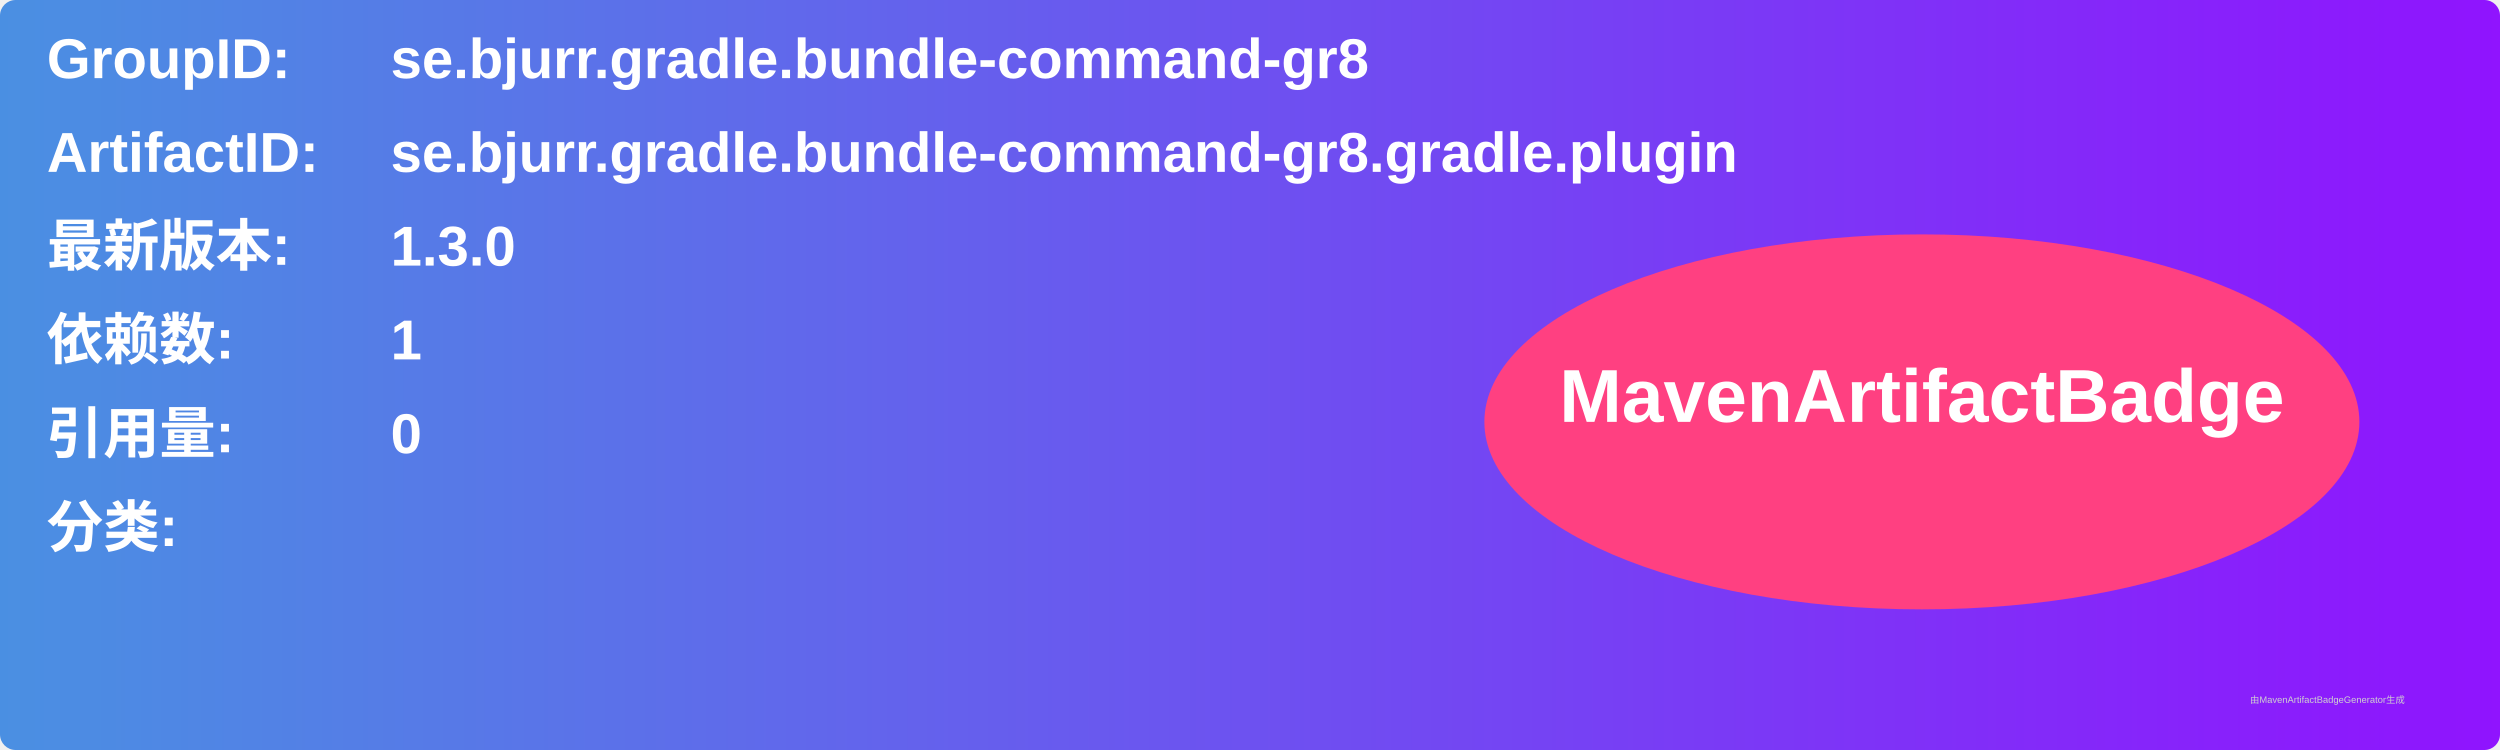
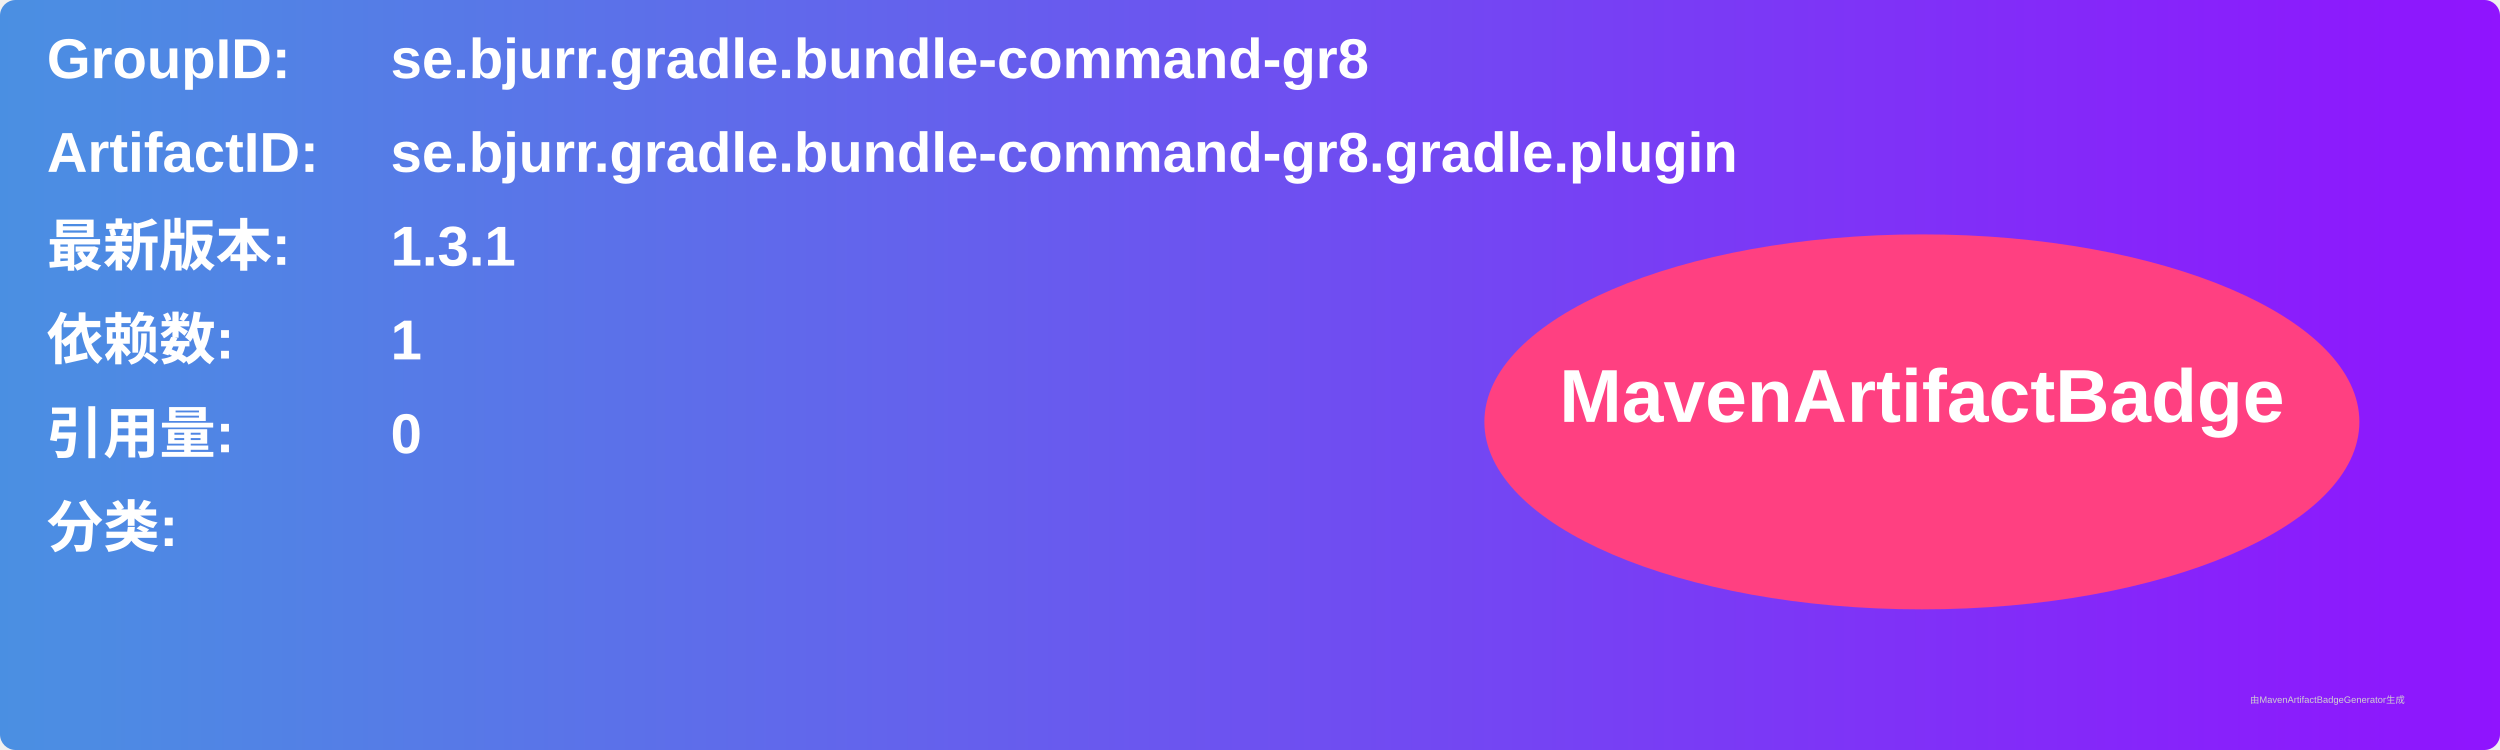
<svg xmlns="http://www.w3.org/2000/svg" width="800" height="240" viewBox="0 0 800 240">
  <linearGradient id="grad" x1="0%" y1="0%" x2="100%" y2="0%">
    <stop offset="0%" stop-color="#4a90e2" />
    <stop offset="100%" stop-color="#9013fe" />
  </linearGradient>
  <rect width="100%" height="100%" rx="5" ry="5" fill="url(#grad)" />
  <g transform="translate(15, 15)">
    <text x="0" y="10" font-family="Arial" font-size="18" fill="white" font-weight="bold" width="260">GroupID:</text>
    <text x="110" y="10" font-family="Arial" font-size="18" fill="white" font-weight="bold" width="460">se.bjurr.gradle.bundle-command-gr8</text>
    <text x="0" y="40" font-family="Arial" font-size="18" fill="white" font-weight="bold" width="260">ArtifactID:</text>
    <text x="110" y="40" font-family="Arial" font-size="18" fill="white" font-weight="bold" width="460">se.bjurr.gradle.bundle-command-gr8.gradle.plugin</text>
    <text x="0" y="70" font-family="Arial" font-size="18" fill="white" font-weight="bold">最新版本:</text>
    <text x="110" y="70" font-family="Arial" font-size="18" fill="white" font-weight="bold">
-       <tspan font-weight="bold">1.3.0</tspan>
+       <tspan font-weight="bold">1.3.1</tspan>
    </text>
    <text x="0" y="100" font-family="Arial" font-size="18" fill="white" font-weight="bold">依赖数: </text>
    <text x="110" y="100" font-family="Arial" font-size="18" fill="white">
      <tspan font-weight="bold">1</tspan>
    </text>
    <text x="0" y="130" font-family="Arial" font-size="18" fill="white" font-weight="bold">引用量: </text>
    <text x="110" y="130" font-family="Arial" font-size="18" fill="white">
      <tspan font-weight="bold">0</tspan>
    </text>
    <text x="0" y="160" font-family="Arial" font-size="18" fill="white" font-weight="bold">分类:</text>
    <text x="10" y="190" font-family="Arial" font-size="10" fill="white">
      <tspan font-weight="bold" />
    </text>
    <ellipse cx="600" cy="120" rx="140" ry="60" fill="#ff4081" />
    <text x="600" y="120" text-anchor="middle" font-family="Arial" font-size="24" fill="white" font-weight="bold">MavenArtifactBadge</text>
  </g>
  <text x="720" y="225" font-family="Arial" font-size="3" fill="#d0d0d0">由MavenArtifactBadgeGenerator生成</text>
</svg>
